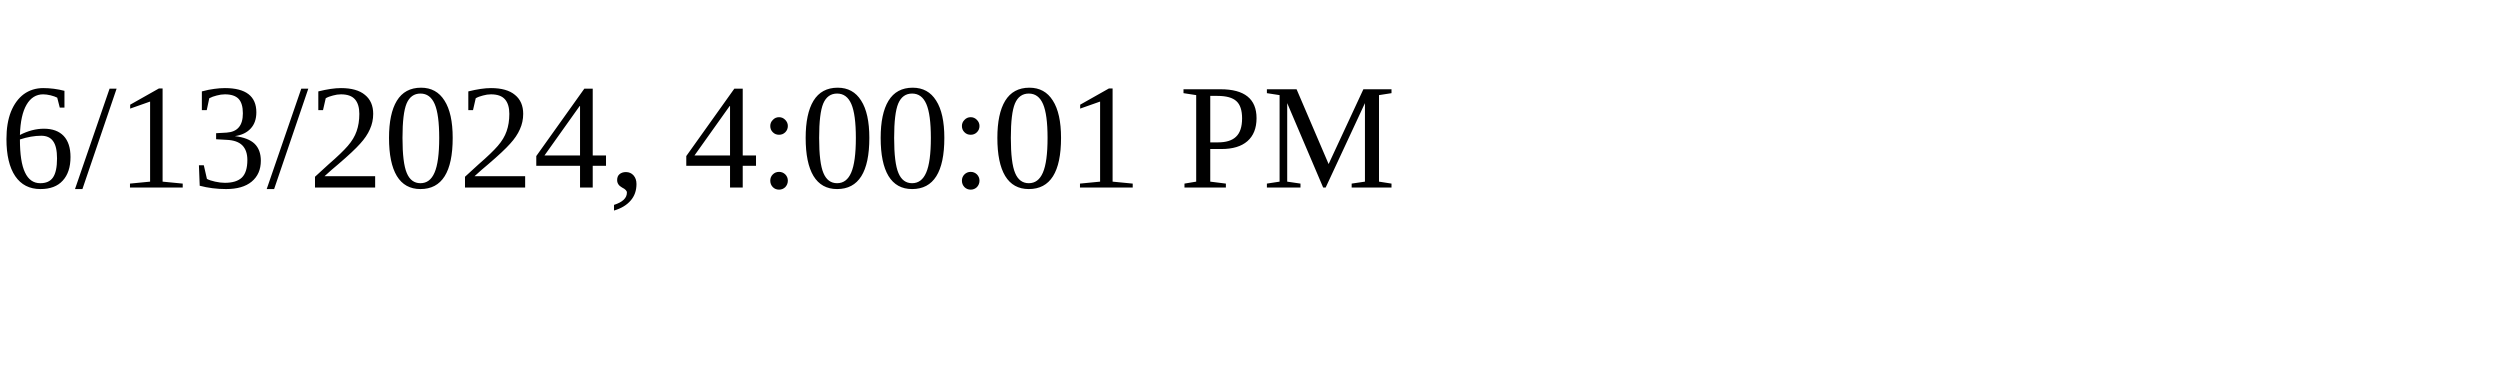
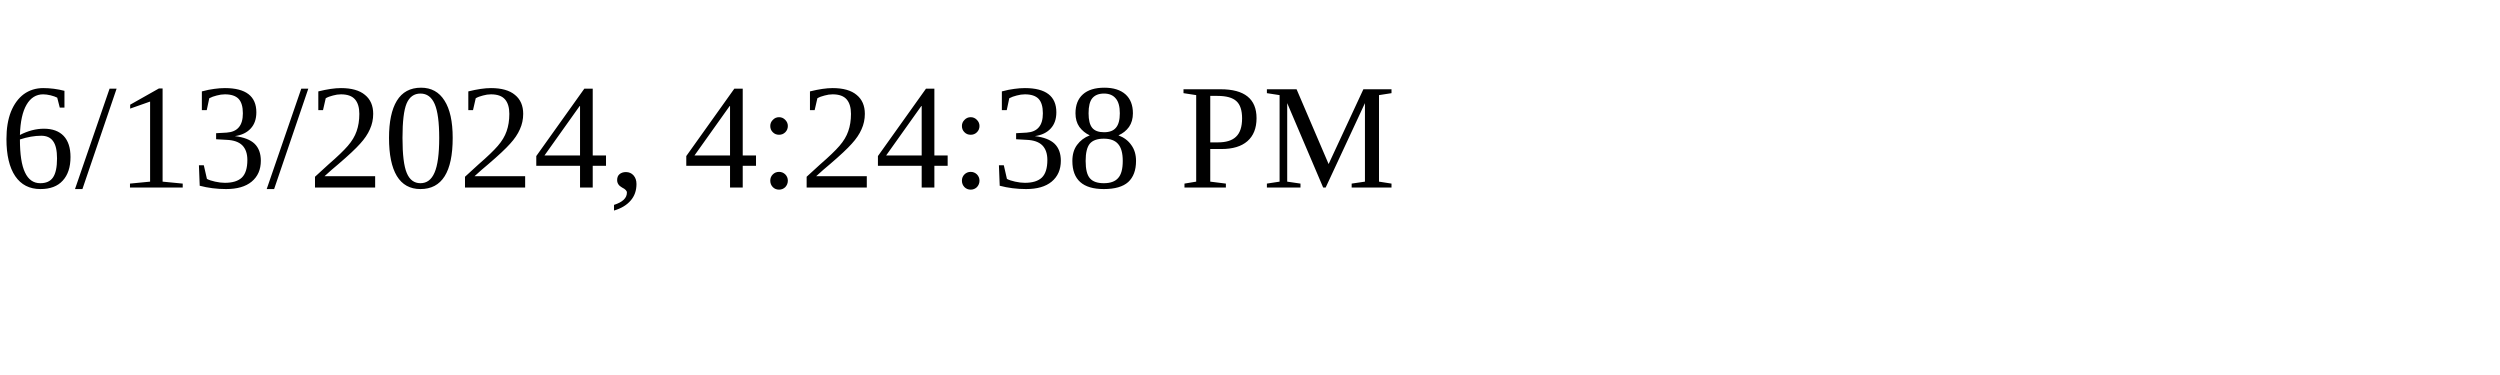
<svg xmlns="http://www.w3.org/2000/svg" height="30" width="200">
-   <text x="0" y="15">6/13/2024, 4:00:01 PM</text>
+   <text x="0" y="15">6/13/2024, 4:24:38 PM</text>
</svg>
